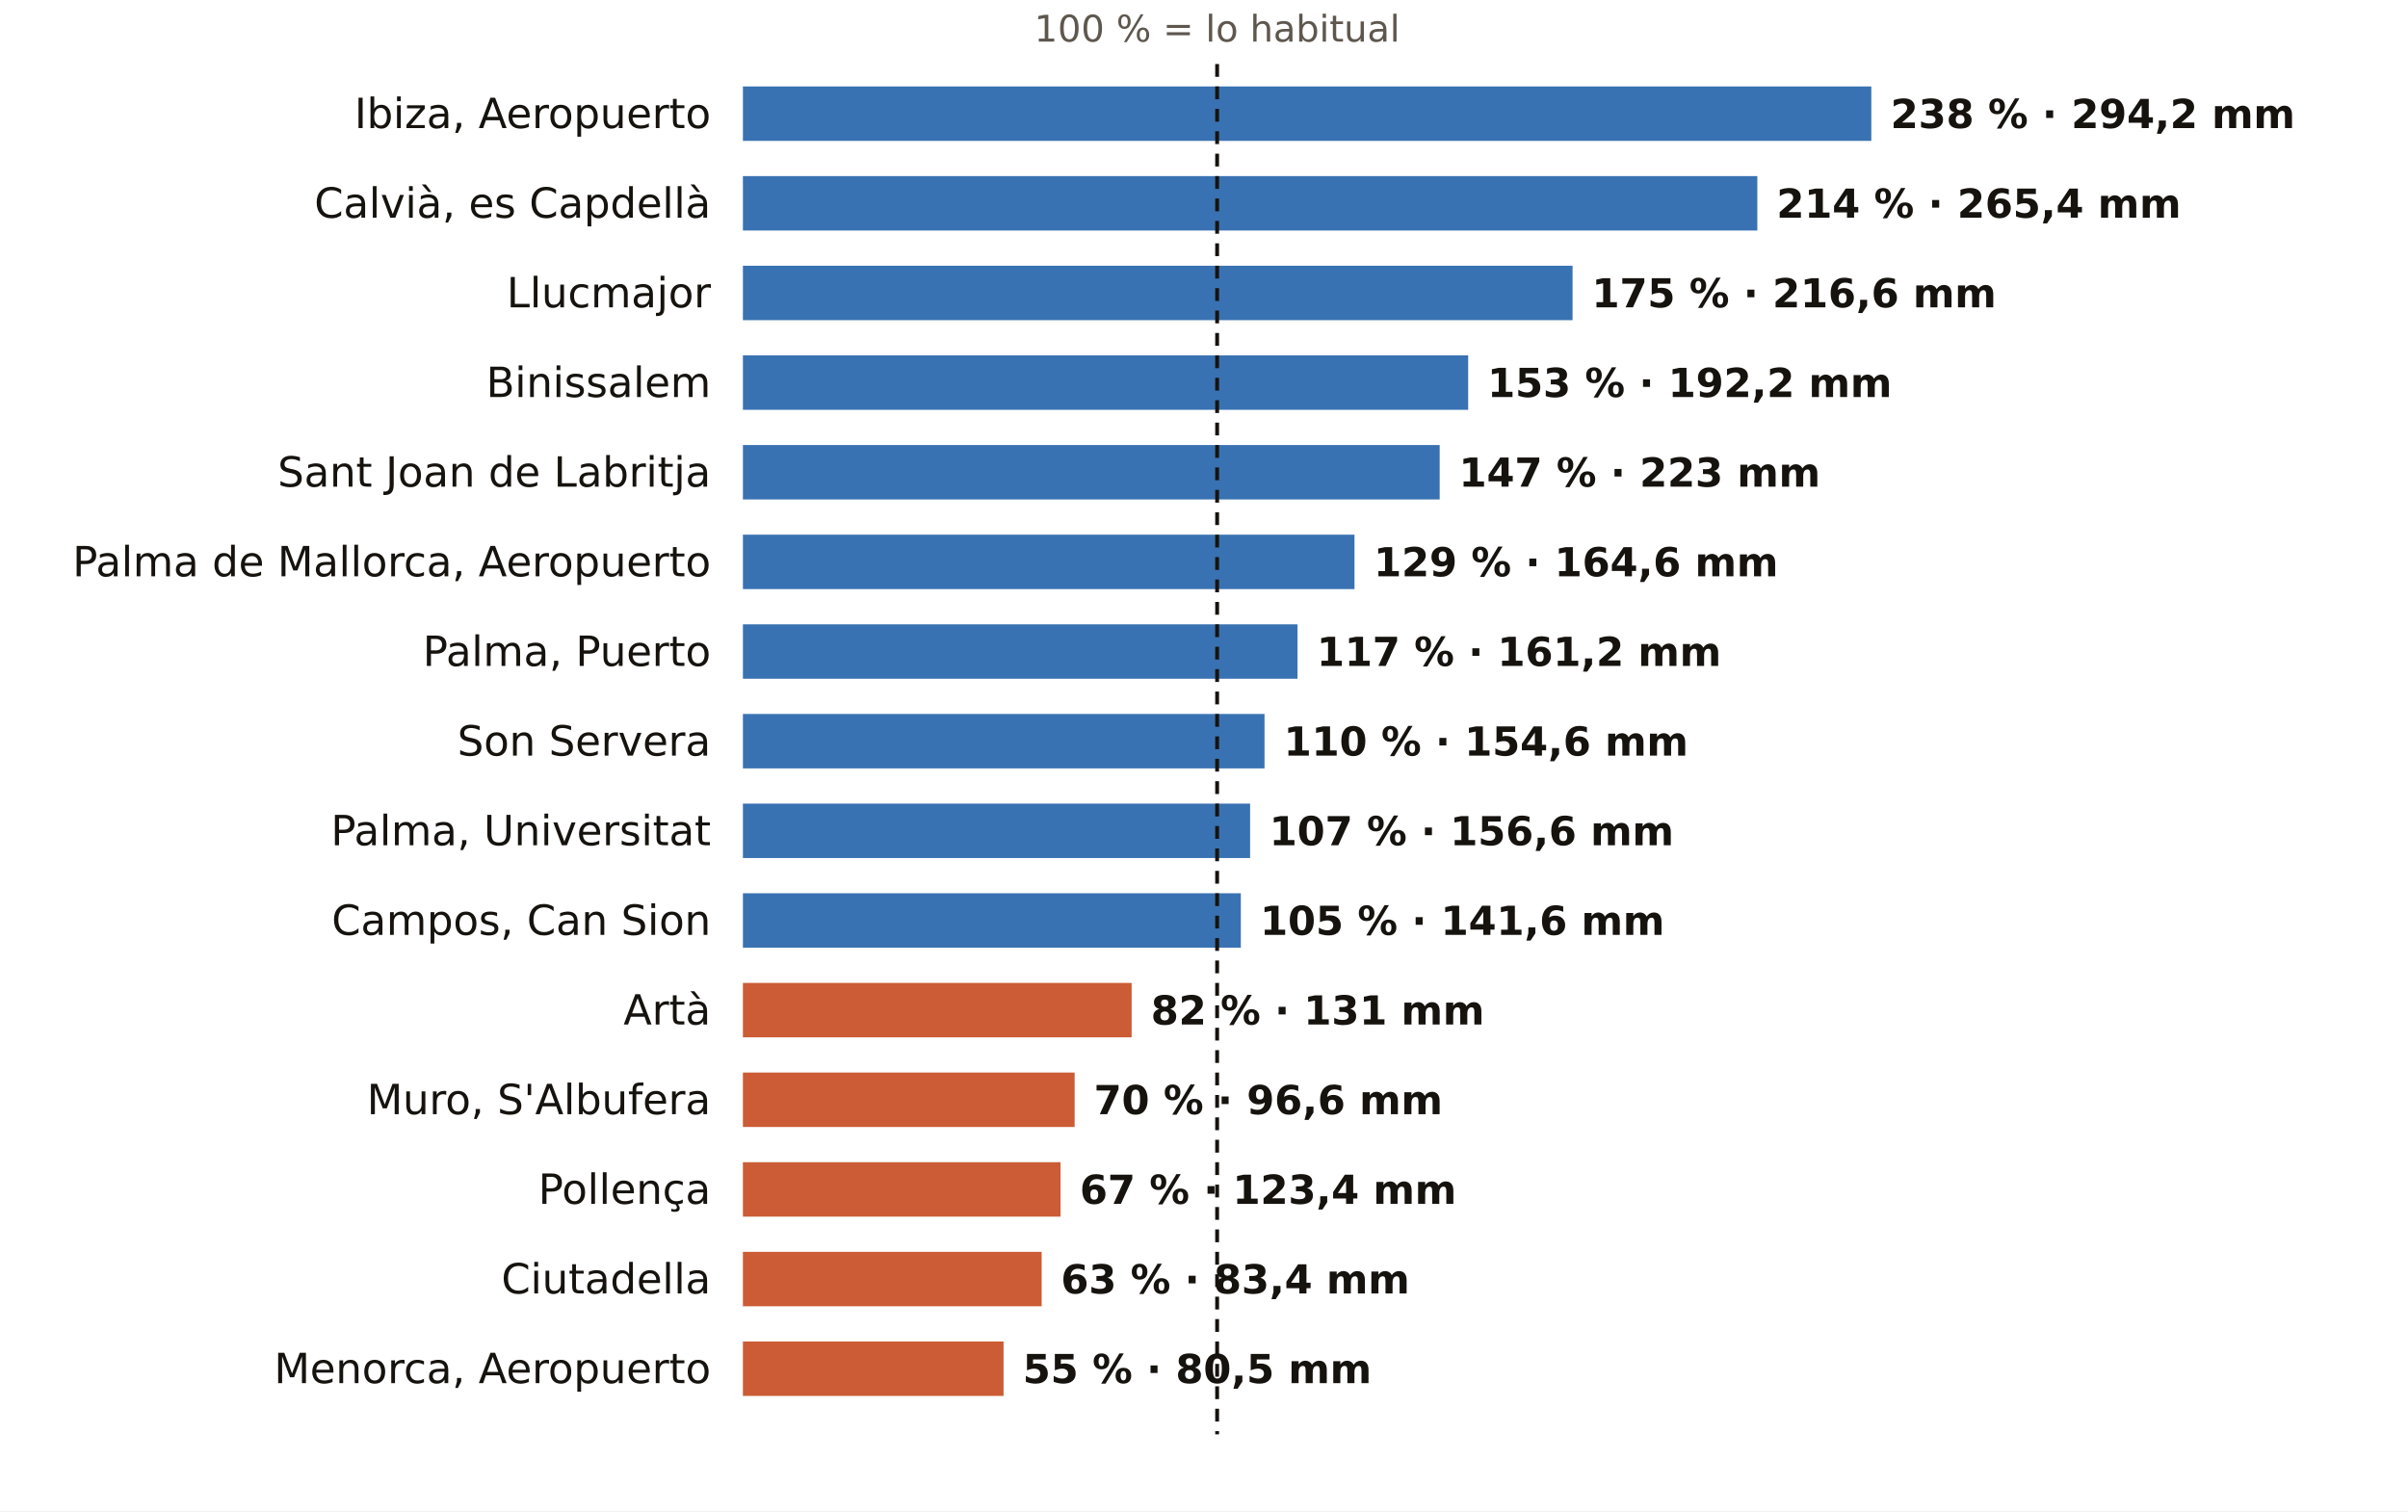
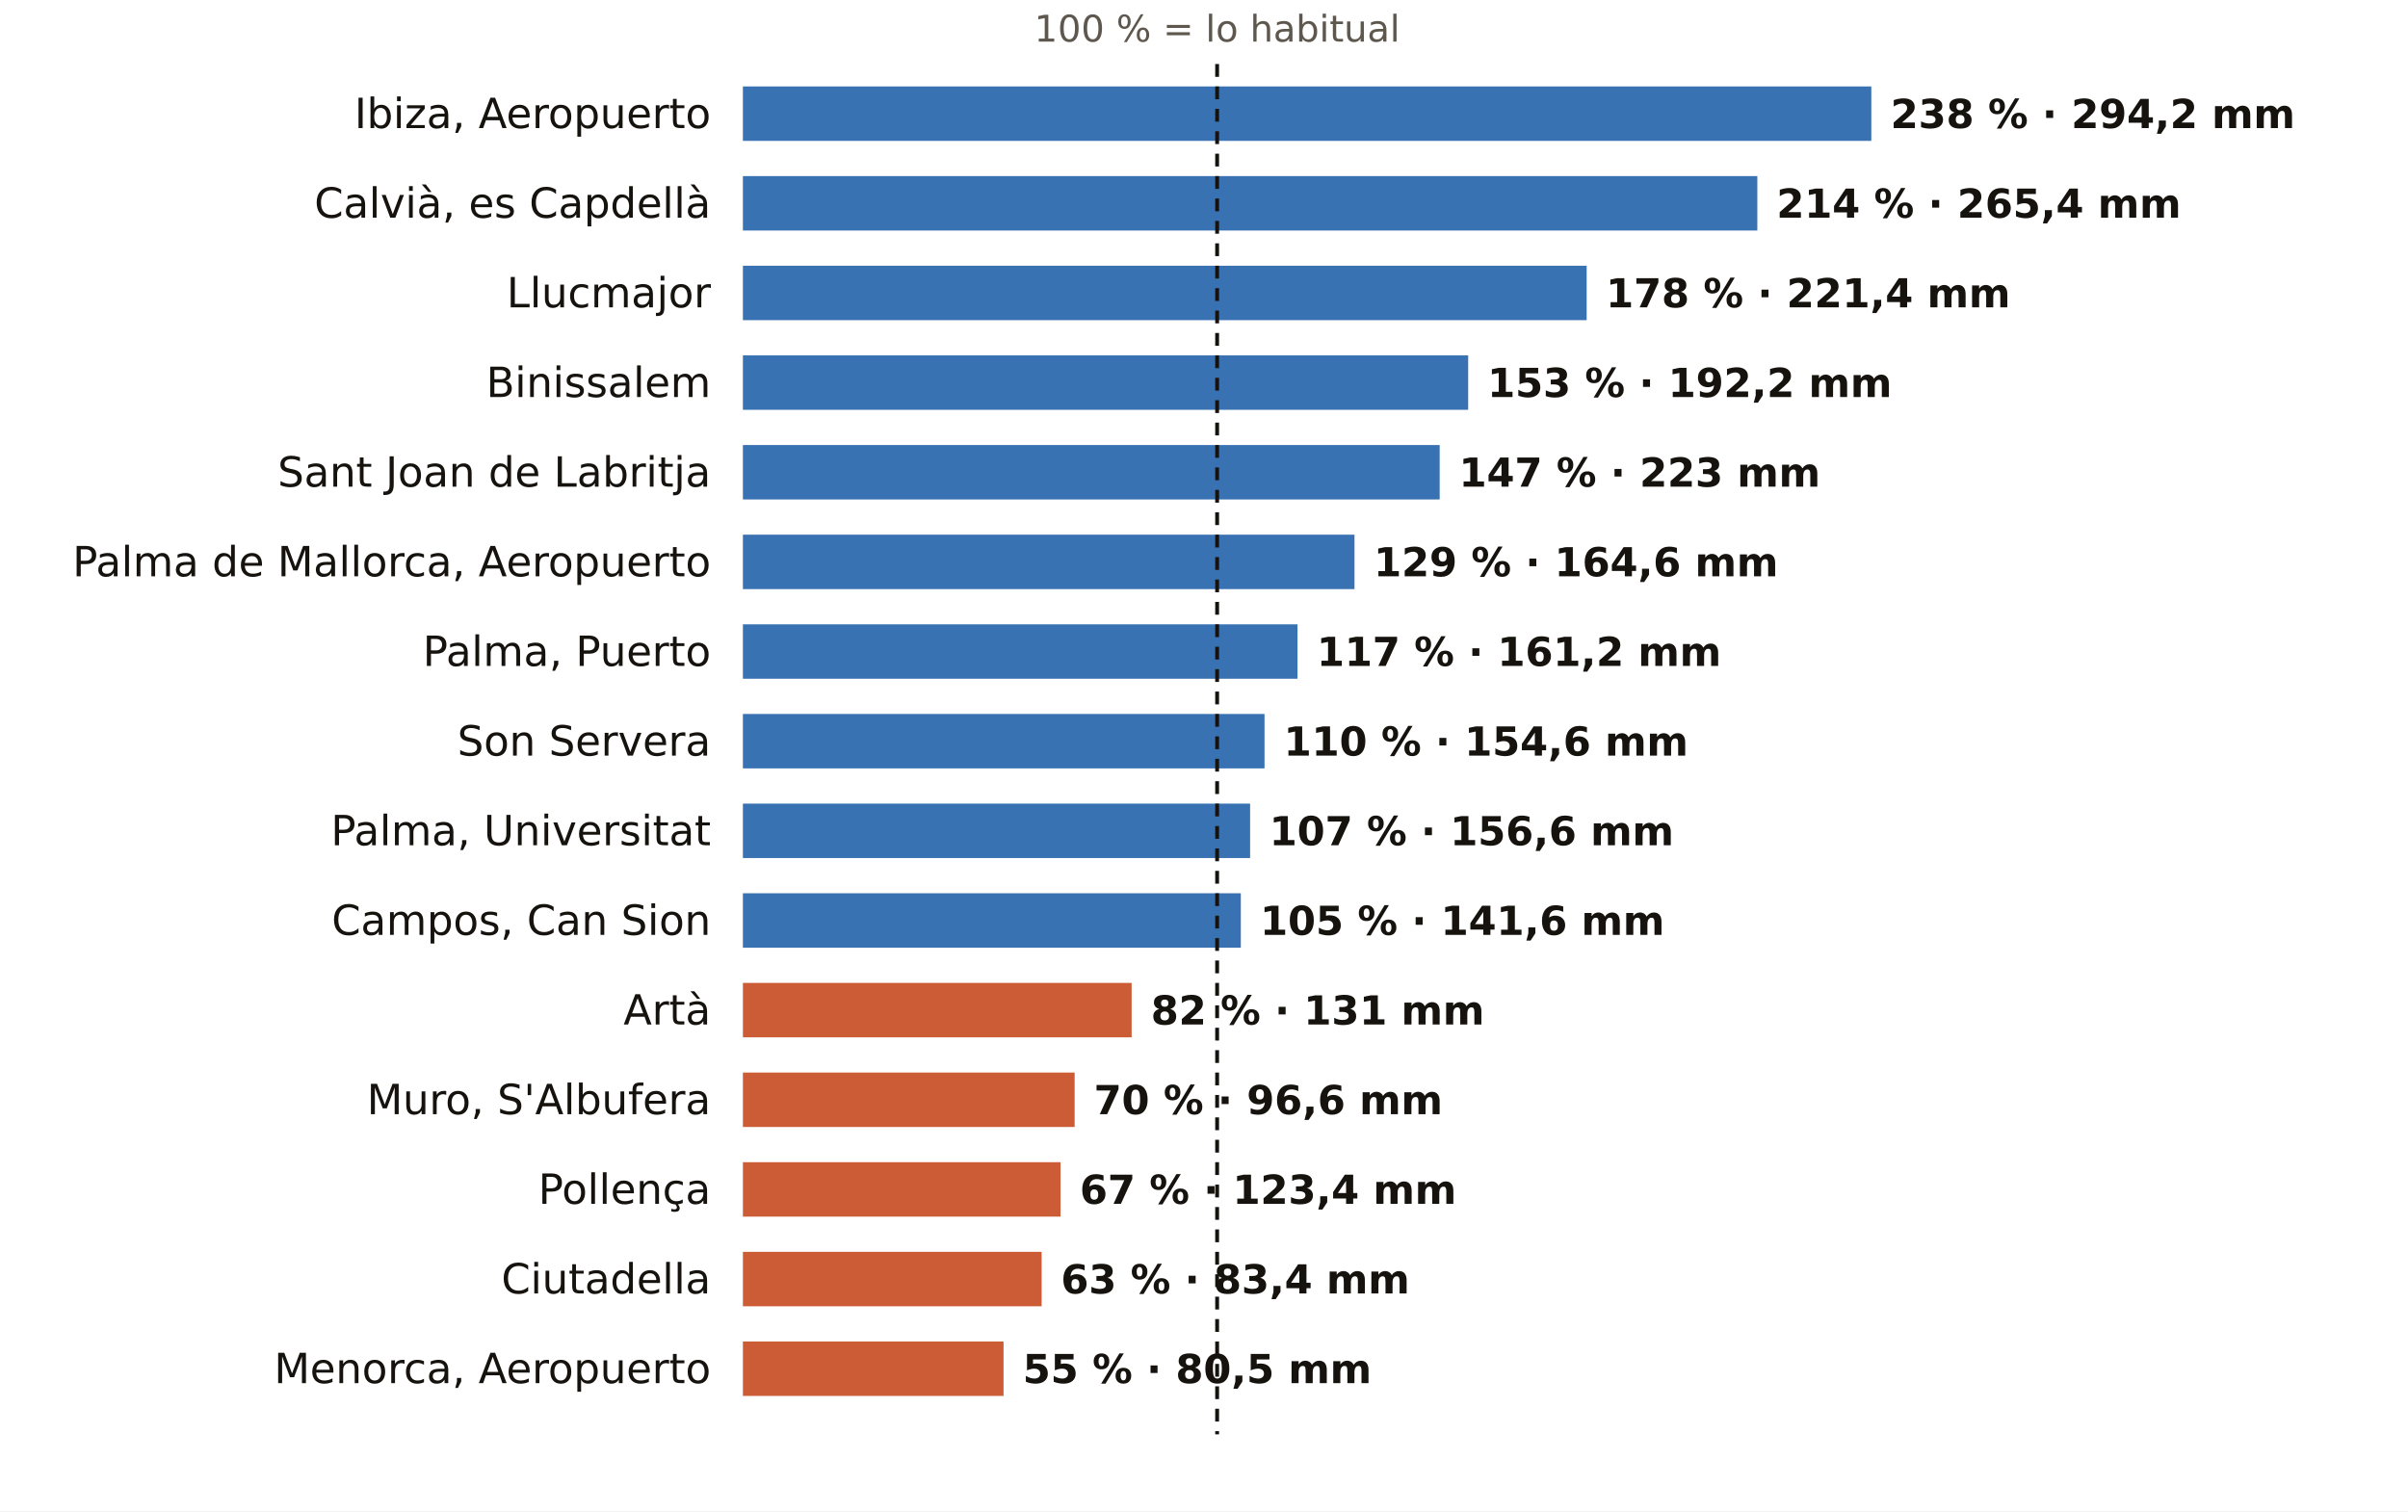
<svg xmlns="http://www.w3.org/2000/svg" viewBox="0 0 752 472" width="752" height="472" role="img" aria-label="El otoño en los pluviómetros de AEMET de Illes Balears: % de lo habitual">
  <rect width="752" height="472" fill="#FFFFFF" />
  <text x="380.1" y="13.0" font-size="11.5" fill="#5E574E" text-anchor="middle" font-weight="400" font-family="Public Sans, DejaVu Sans, Arial, sans-serif">100 % = lo habitual</text>
  <text x="222.0" y="40.0" font-size="13" fill="#16130F" text-anchor="end" font-weight="500" font-family="Public Sans, DejaVu Sans, Arial, sans-serif">Ibiza, Aeropuerto</text>
  <rect x="232" y="27" width="352.4" height="17" fill="#1F5FA8" opacity="0.88" />
  <text x="590.4" y="40.0" font-size="12.5" fill="#16130F" text-anchor="start" font-weight="600" font-family="Public Sans, DejaVu Sans, Arial, sans-serif">238 % · 294,2 mm</text>
  <text x="222.0" y="68.0" font-size="13" fill="#16130F" text-anchor="end" font-weight="500" font-family="Public Sans, DejaVu Sans, Arial, sans-serif">Calvià, es Capdellà</text>
  <rect x="232" y="55" width="316.8" height="17" fill="#1F5FA8" opacity="0.88" />
  <text x="554.8" y="68.0" font-size="12.5" fill="#16130F" text-anchor="start" font-weight="600" font-family="Public Sans, DejaVu Sans, Arial, sans-serif">214 % · 265,4 mm</text>
  <text x="222.0" y="96.0" font-size="13" fill="#16130F" text-anchor="end" font-weight="500" font-family="Public Sans, DejaVu Sans, Arial, sans-serif">Llucmajor</text>
-   <rect x="232" y="83" width="259.1" height="17" fill="#1F5FA8" opacity="0.88" />
-   <text x="497.1" y="96.0" font-size="12.5" fill="#16130F" text-anchor="start" font-weight="600" font-family="Public Sans, DejaVu Sans, Arial, sans-serif">175 % · 216,6 mm</text>
+   <rect x="232" y="83" width="263.5" height="17" fill="#1F5FA8" opacity="0.88" />
+   <text x="501.5" y="96.0" font-size="12.5" fill="#16130F" text-anchor="start" font-weight="600" font-family="Public Sans, DejaVu Sans, Arial, sans-serif">178 % · 221,4 mm</text>
  <text x="222.0" y="124.0" font-size="13" fill="#16130F" text-anchor="end" font-weight="500" font-family="Public Sans, DejaVu Sans, Arial, sans-serif">Binissalem</text>
  <rect x="232" y="111" width="226.5" height="17" fill="#1F5FA8" opacity="0.88" />
  <text x="464.5" y="124.0" font-size="12.5" fill="#16130F" text-anchor="start" font-weight="600" font-family="Public Sans, DejaVu Sans, Arial, sans-serif">153 % · 192,2 mm</text>
  <text x="222.0" y="152.0" font-size="13" fill="#16130F" text-anchor="end" font-weight="500" font-family="Public Sans, DejaVu Sans, Arial, sans-serif">Sant Joan de Labritja</text>
  <rect x="232" y="139" width="217.6" height="17" fill="#1F5FA8" opacity="0.88" />
  <text x="455.6" y="152.0" font-size="12.5" fill="#16130F" text-anchor="start" font-weight="600" font-family="Public Sans, DejaVu Sans, Arial, sans-serif">147 % · 223 mm</text>
  <text x="222.0" y="180.0" font-size="13" fill="#16130F" text-anchor="end" font-weight="500" font-family="Public Sans, DejaVu Sans, Arial, sans-serif">Palma de Mallorca, Aeropuerto</text>
  <rect x="232" y="167" width="191.0" height="17" fill="#1F5FA8" opacity="0.88" />
  <text x="429.0" y="180.0" font-size="12.5" fill="#16130F" text-anchor="start" font-weight="600" font-family="Public Sans, DejaVu Sans, Arial, sans-serif">129 % · 164,6 mm</text>
  <text x="222.0" y="208.0" font-size="13" fill="#16130F" text-anchor="end" font-weight="500" font-family="Public Sans, DejaVu Sans, Arial, sans-serif">Palma, Puerto</text>
  <rect x="232" y="195" width="173.2" height="17" fill="#1F5FA8" opacity="0.88" />
  <text x="411.2" y="208.0" font-size="12.5" fill="#16130F" text-anchor="start" font-weight="600" font-family="Public Sans, DejaVu Sans, Arial, sans-serif">117 % · 161,2 mm</text>
  <text x="222.0" y="236.0" font-size="13" fill="#16130F" text-anchor="end" font-weight="500" font-family="Public Sans, DejaVu Sans, Arial, sans-serif">Son Servera</text>
  <rect x="232" y="223" width="162.9" height="17" fill="#1F5FA8" opacity="0.88" />
  <text x="400.9" y="236.0" font-size="12.5" fill="#16130F" text-anchor="start" font-weight="600" font-family="Public Sans, DejaVu Sans, Arial, sans-serif">110 % · 154,6 mm</text>
  <text x="222.0" y="264.0" font-size="13" fill="#16130F" text-anchor="end" font-weight="500" font-family="Public Sans, DejaVu Sans, Arial, sans-serif">Palma, Universitat</text>
  <rect x="232" y="251" width="158.4" height="17" fill="#1F5FA8" opacity="0.88" />
  <text x="396.4" y="264.0" font-size="12.5" fill="#16130F" text-anchor="start" font-weight="600" font-family="Public Sans, DejaVu Sans, Arial, sans-serif">107 % · 156,6 mm</text>
  <text x="222.0" y="292.0" font-size="13" fill="#16130F" text-anchor="end" font-weight="500" font-family="Public Sans, DejaVu Sans, Arial, sans-serif">Campos, Can Sion</text>
  <rect x="232" y="279" width="155.5" height="17" fill="#1F5FA8" opacity="0.88" />
  <text x="393.5" y="292.0" font-size="12.5" fill="#16130F" text-anchor="start" font-weight="600" font-family="Public Sans, DejaVu Sans, Arial, sans-serif">105 % · 141,6 mm</text>
  <text x="222.0" y="320.0" font-size="13" fill="#16130F" text-anchor="end" font-weight="500" font-family="Public Sans, DejaVu Sans, Arial, sans-serif">Artà</text>
  <rect x="232" y="307" width="121.4" height="17" fill="#C4461A" opacity="0.88" />
  <text x="359.4" y="320.0" font-size="12.5" fill="#16130F" text-anchor="start" font-weight="600" font-family="Public Sans, DejaVu Sans, Arial, sans-serif">82 % · 131 mm</text>
  <text x="222.0" y="348.0" font-size="13" fill="#16130F" text-anchor="end" font-weight="500" font-family="Public Sans, DejaVu Sans, Arial, sans-serif">Muro, S'Albufera</text>
  <rect x="232" y="335" width="103.6" height="17" fill="#C4461A" opacity="0.88" />
  <text x="341.6" y="348.0" font-size="12.5" fill="#16130F" text-anchor="start" font-weight="600" font-family="Public Sans, DejaVu Sans, Arial, sans-serif">70 % · 96,6 mm</text>
  <text x="222.0" y="376.0" font-size="13" fill="#16130F" text-anchor="end" font-weight="500" font-family="Public Sans, DejaVu Sans, Arial, sans-serif">Pollença</text>
  <rect x="232" y="363" width="99.2" height="17" fill="#C4461A" opacity="0.88" />
  <text x="337.2" y="376.0" font-size="12.5" fill="#16130F" text-anchor="start" font-weight="600" font-family="Public Sans, DejaVu Sans, Arial, sans-serif">67 % · 123,4 mm</text>
  <text x="222.0" y="404.0" font-size="13" fill="#16130F" text-anchor="end" font-weight="500" font-family="Public Sans, DejaVu Sans, Arial, sans-serif">Ciutadella</text>
  <rect x="232" y="391" width="93.3" height="17" fill="#C4461A" opacity="0.88" />
  <text x="331.3" y="404.0" font-size="12.5" fill="#16130F" text-anchor="start" font-weight="600" font-family="Public Sans, DejaVu Sans, Arial, sans-serif">63 % · 83,4 mm</text>
  <text x="222.0" y="432.0" font-size="13" fill="#16130F" text-anchor="end" font-weight="500" font-family="Public Sans, DejaVu Sans, Arial, sans-serif">Menorca, Aeropuerto</text>
  <rect x="232" y="419" width="81.4" height="17" fill="#C4461A" opacity="0.88" />
  <text x="319.4" y="432.0" font-size="12.5" fill="#16130F" text-anchor="start" font-weight="600" font-family="Public Sans, DejaVu Sans, Arial, sans-serif">55 % · 80,5 mm</text>
  <line x1="380.1" x2="380.1" y1="20" y2="448" stroke="#16130F" stroke-width="1.2" stroke-dasharray="4 3" />
</svg>
